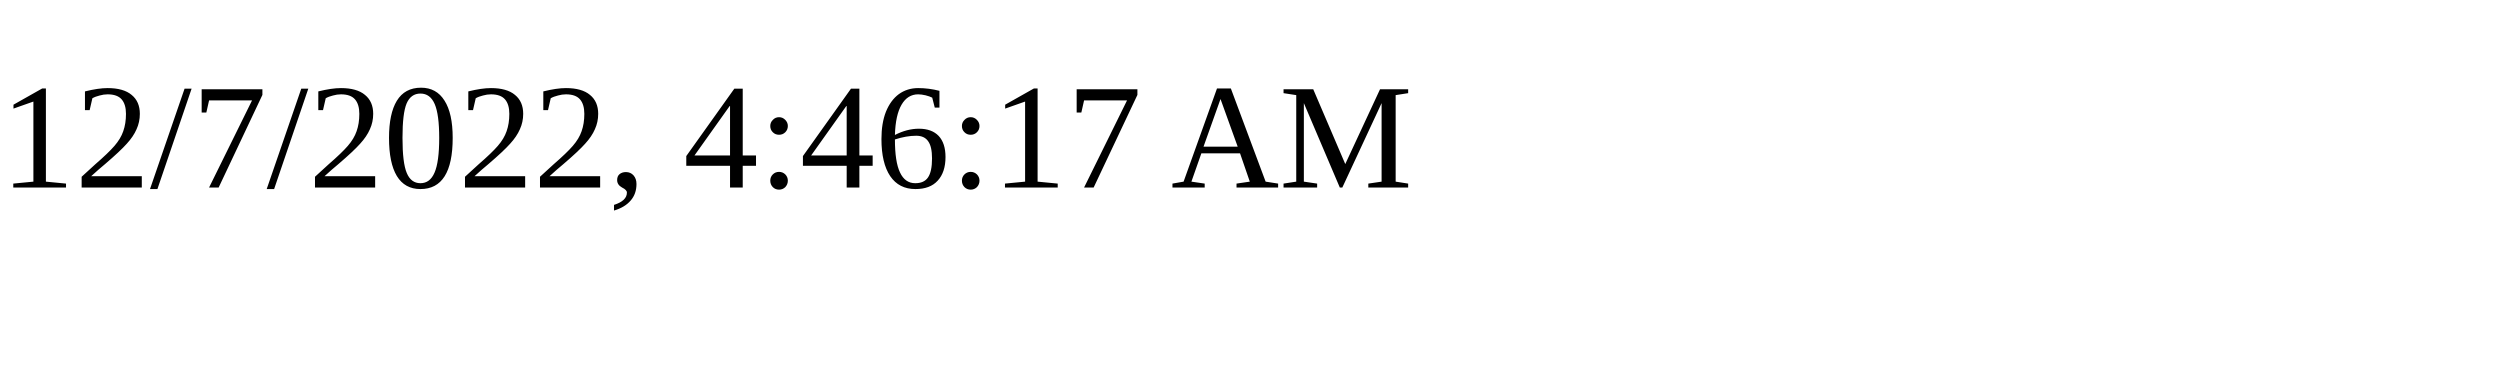
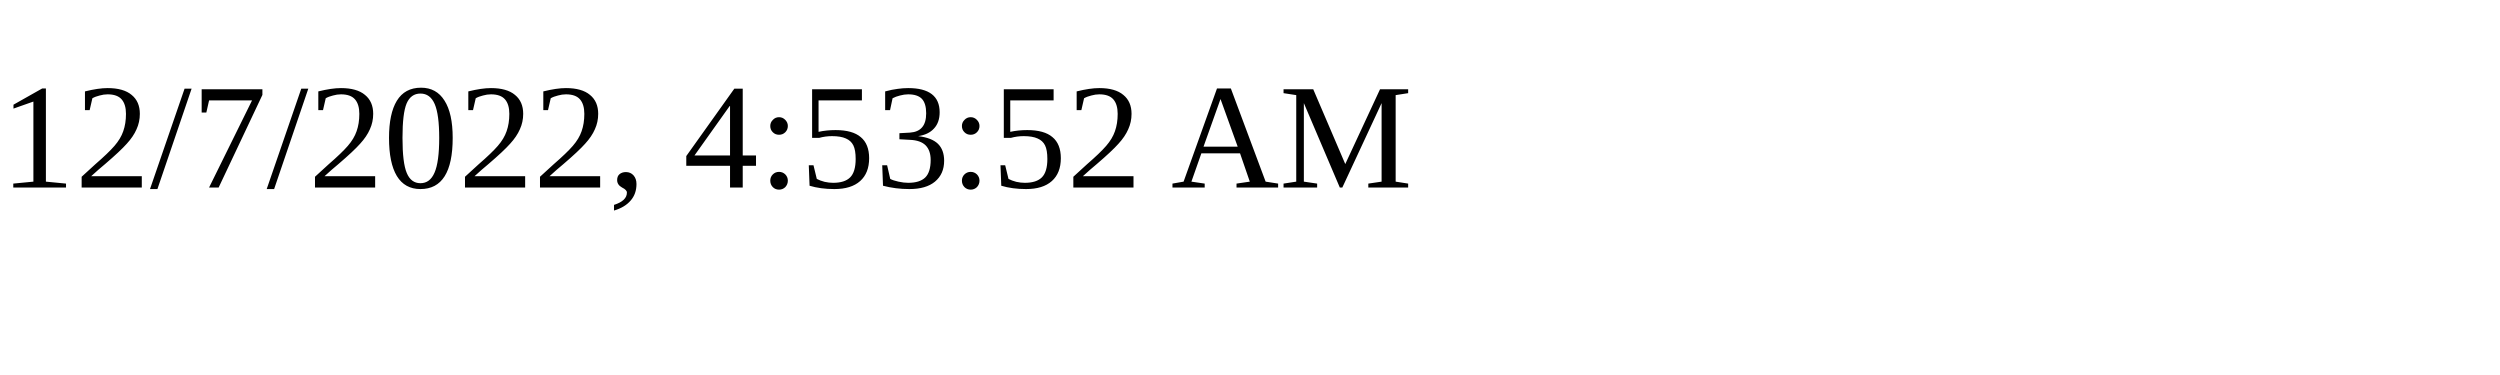
<svg xmlns="http://www.w3.org/2000/svg" height="30" width="200">
-   <text x="0" y="15">12/7/2022, 4:46:17 AM</text>
+   <text x="0" y="15">12/7/2022, 4:53:52 AM</text>
</svg>
